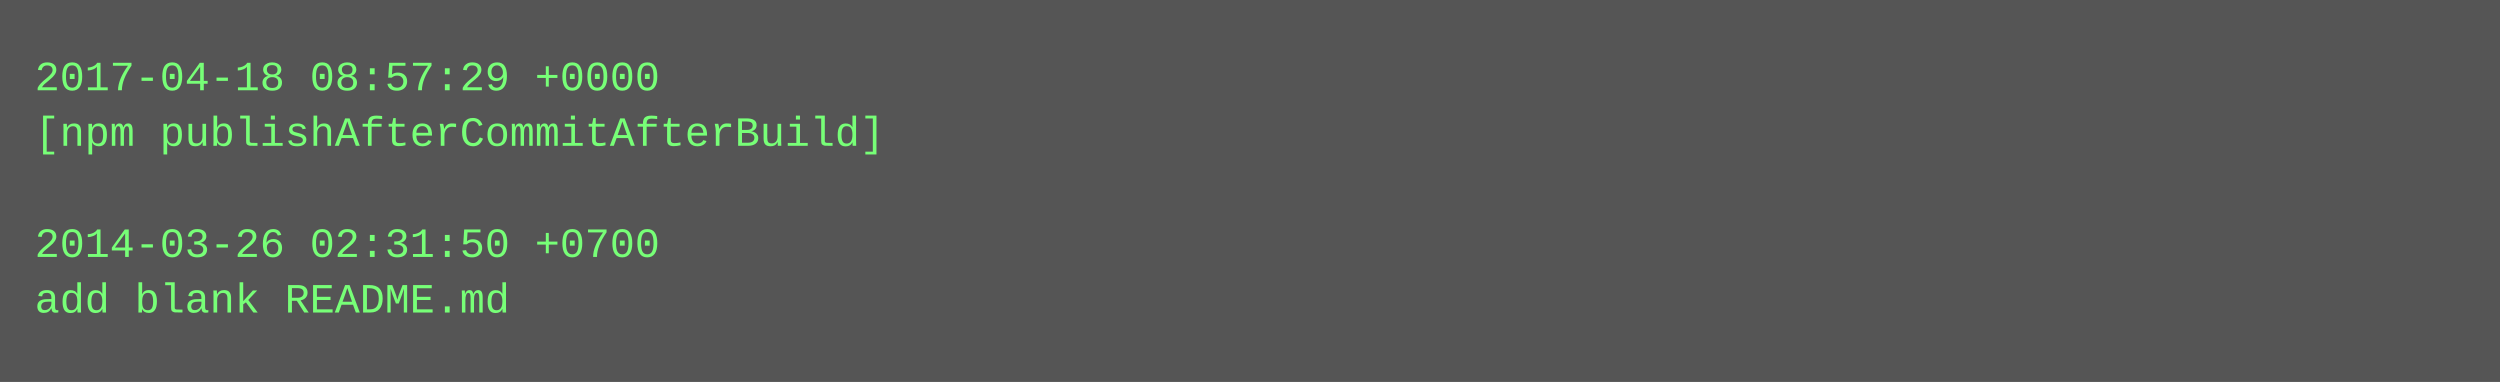
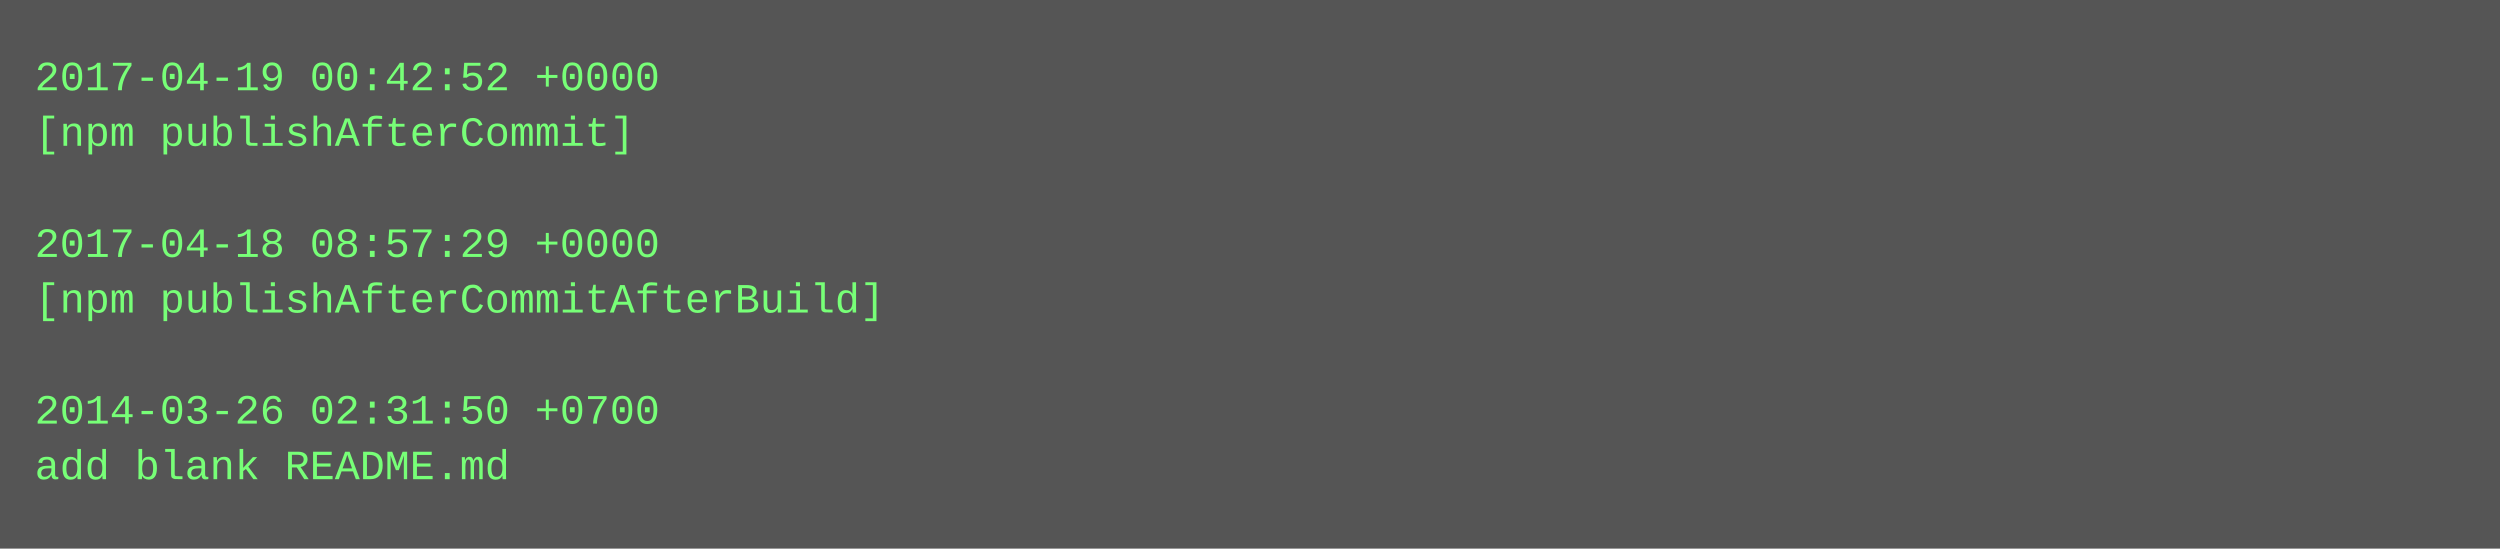
- <svg xmlns="http://www.w3.org/2000/svg" height="110" width="720">
-   <rect height="110" fill="#555" width="720" />
+ <svg xmlns="http://www.w3.org/2000/svg" height="158" width="720">
+   <rect height="158" fill="#555" width="720" />
  <text fill="#7f7" font-family="Courier New" font-size="12" xml:space="preserve">
-     <tspan x="10" y="26">2017-04-18 08:57:29 +0000</tspan>
-     <tspan x="10" y="42">[npm publishAfterCommitAfterBuild]</tspan>
+     <tspan x="10" y="26">2017-04-19 00:42:52 +0000</tspan>
+     <tspan x="10" y="42">[npm publishAfterCommit]</tspan>
    <tspan x="10" y="58" />
-     <tspan x="10" y="74">2014-03-26 02:31:50 +0700</tspan>
-     <tspan x="10" y="90">add blank README.md</tspan>
+     <tspan x="10" y="74">2017-04-18 08:57:29 +0000</tspan>
+     <tspan x="10" y="90">[npm publishAfterCommitAfterBuild]</tspan>
+     <tspan x="10" y="106" />
+     <tspan x="10" y="122">2014-03-26 02:31:50 +0700</tspan>
+     <tspan x="10" y="138">add blank README.md</tspan>
  </text>
</svg>
